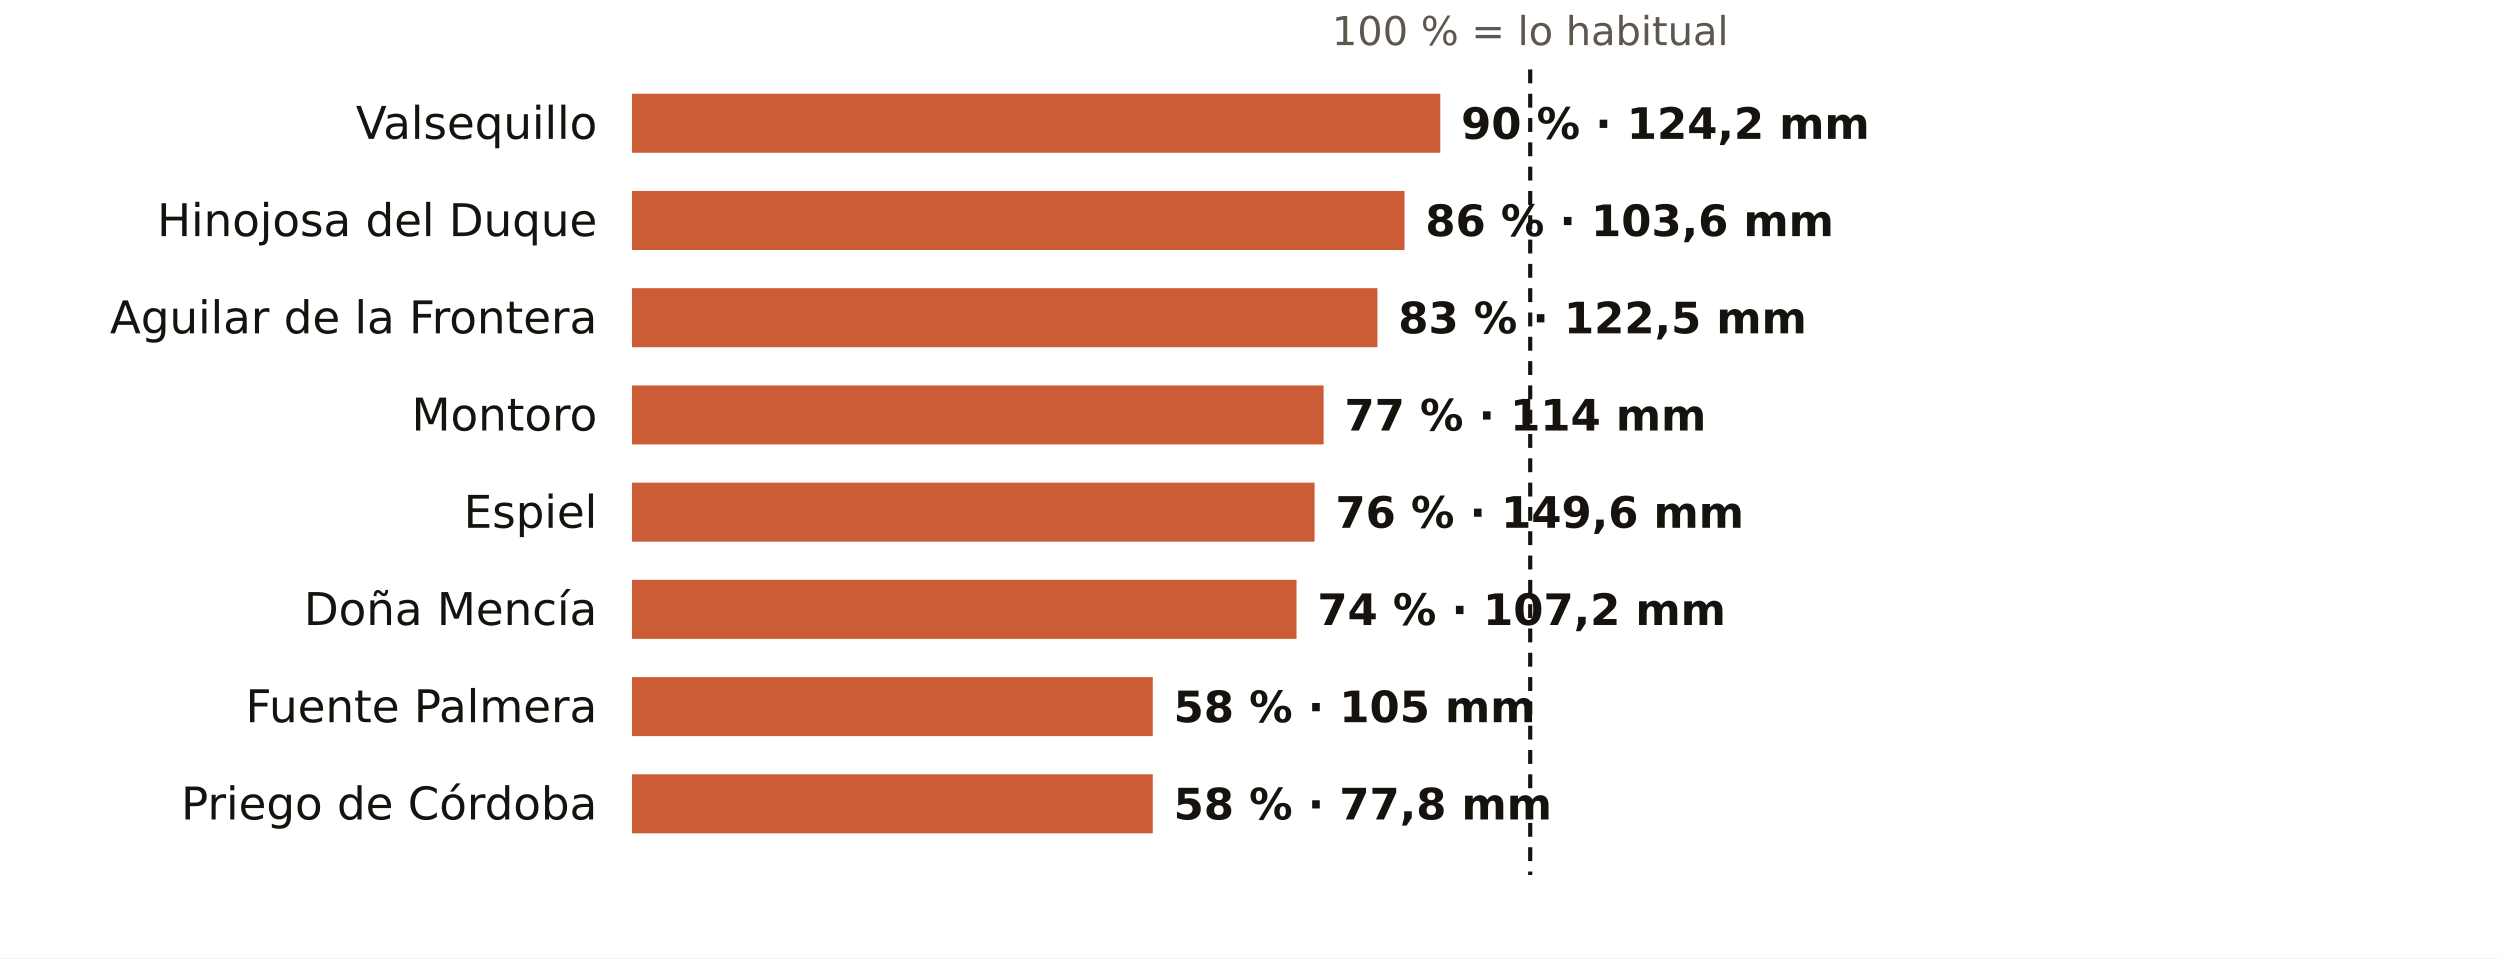
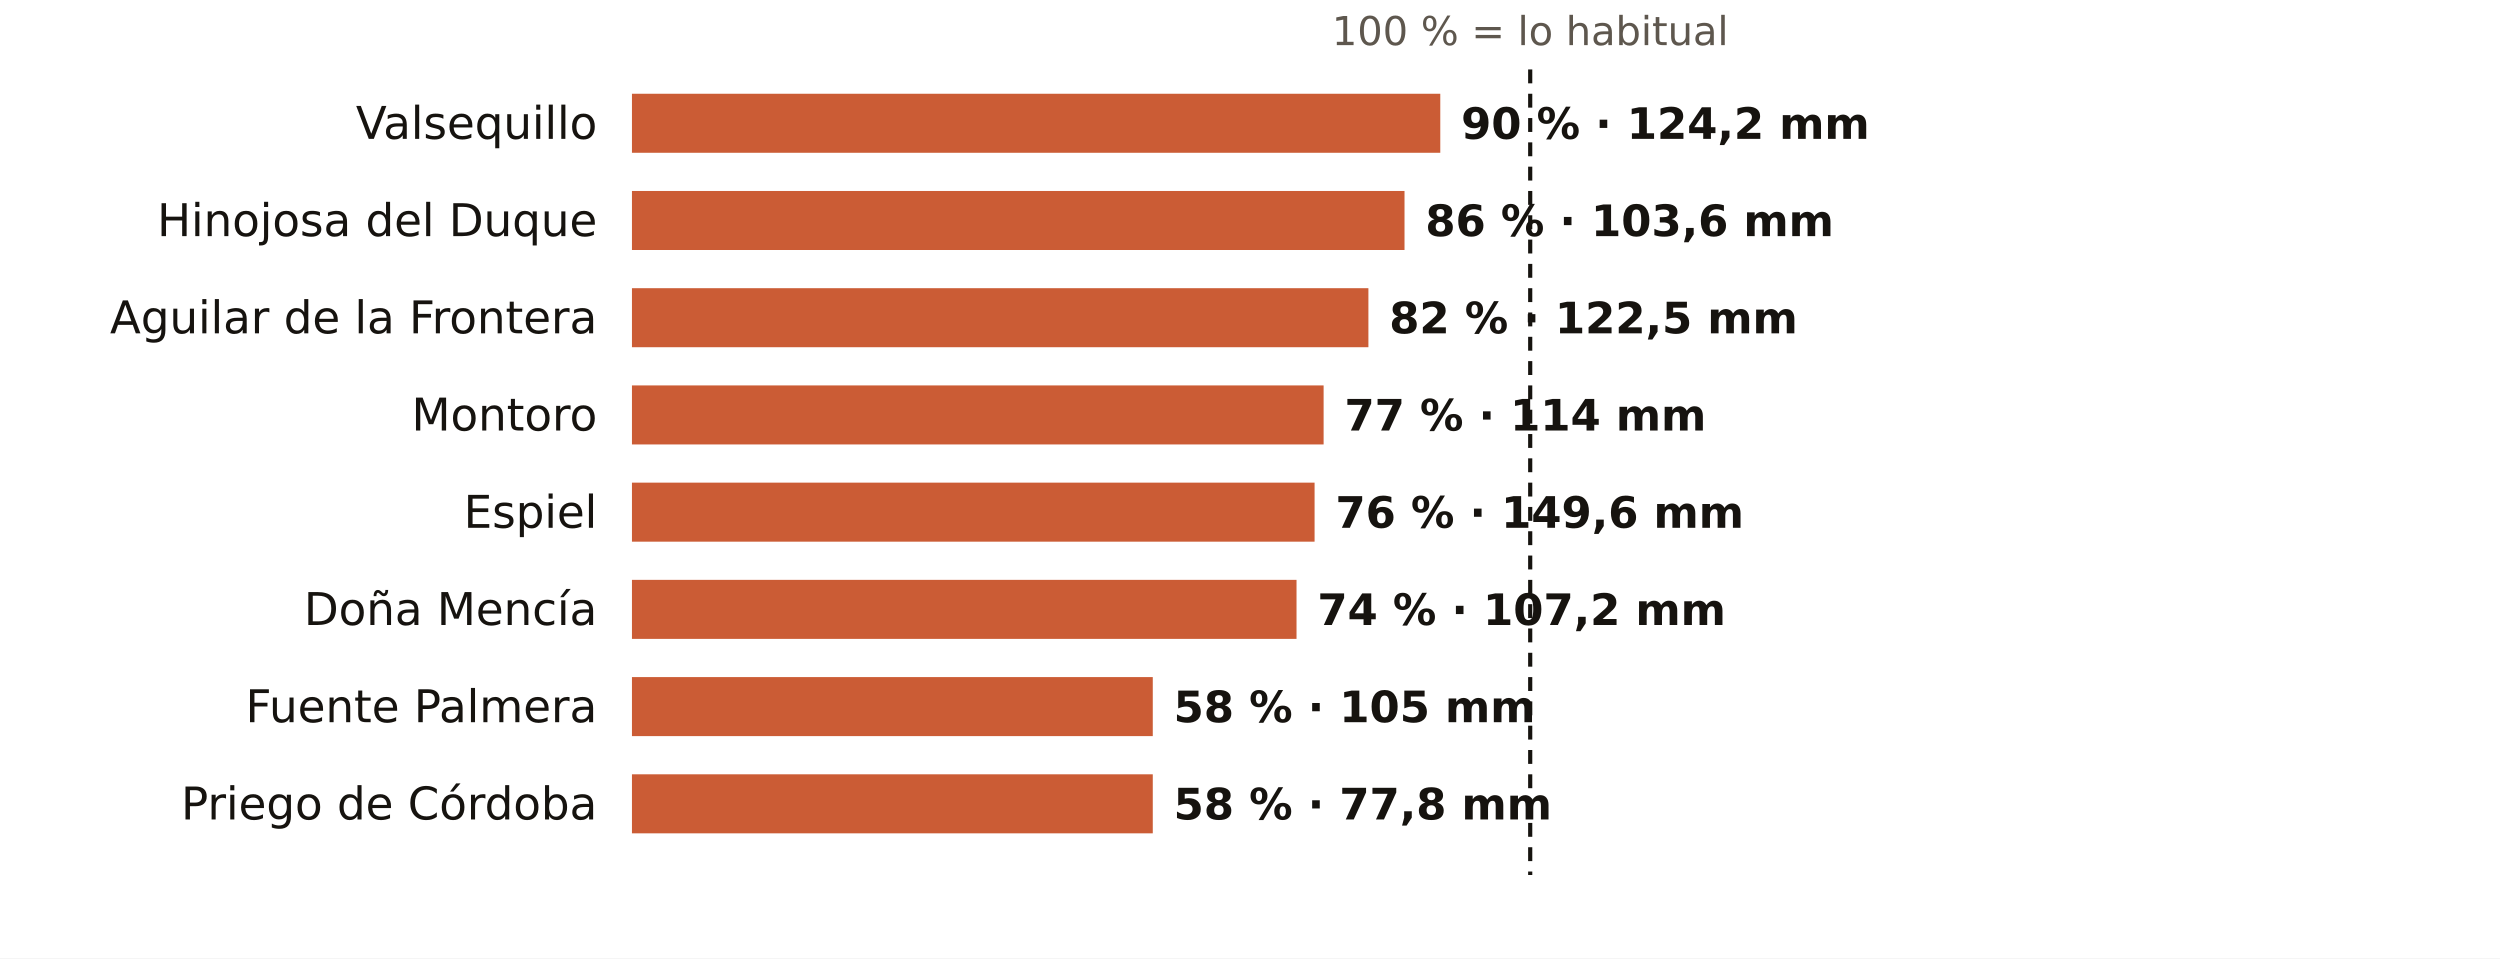
<svg xmlns="http://www.w3.org/2000/svg" viewBox="0 0 720 276" width="720" height="276" role="img" aria-label="El otoño en los pluviómetros de AEMET de Córdoba: % de lo habitual">
  <rect width="720" height="276" fill="#FFFFFF" />
  <text x="440.7" y="13.0" font-size="11.5" fill="#5E574E" text-anchor="middle" font-weight="400" font-family="Public Sans, DejaVu Sans, Arial, sans-serif">100 % = lo habitual</text>
  <text x="172.0" y="40.0" font-size="13" fill="#16130F" text-anchor="end" font-weight="500" font-family="Public Sans, DejaVu Sans, Arial, sans-serif">Valsequillo</text>
  <rect x="182" y="27" width="232.8" height="17" fill="#C4461A" opacity="0.88" />
  <text x="420.8" y="40.0" font-size="12.5" fill="#16130F" text-anchor="start" font-weight="600" font-family="Public Sans, DejaVu Sans, Arial, sans-serif">90 % · 124,2 mm</text>
  <text x="172.0" y="68.0" font-size="13" fill="#16130F" text-anchor="end" font-weight="500" font-family="Public Sans, DejaVu Sans, Arial, sans-serif">Hinojosa del Duque</text>
  <rect x="182" y="55" width="222.5" height="17" fill="#C4461A" opacity="0.88" />
  <text x="410.5" y="68.0" font-size="12.5" fill="#16130F" text-anchor="start" font-weight="600" font-family="Public Sans, DejaVu Sans, Arial, sans-serif">86 % · 103,6 mm</text>
  <text x="172.0" y="96.0" font-size="13" fill="#16130F" text-anchor="end" font-weight="500" font-family="Public Sans, DejaVu Sans, Arial, sans-serif">Aguilar de la Frontera</text>
-   <rect x="182" y="83" width="214.7" height="17" fill="#C4461A" opacity="0.88" />
-   <text x="402.7" y="96.0" font-size="12.5" fill="#16130F" text-anchor="start" font-weight="600" font-family="Public Sans, DejaVu Sans, Arial, sans-serif">83 % · 122,5 mm</text>
+   <rect x="182" y="83" width="212.1" height="17" fill="#C4461A" opacity="0.88" />
+   <text x="400.1" y="96.0" font-size="12.5" fill="#16130F" text-anchor="start" font-weight="600" font-family="Public Sans, DejaVu Sans, Arial, sans-serif">82 % · 122,5 mm</text>
  <text x="172.0" y="124.0" font-size="13" fill="#16130F" text-anchor="end" font-weight="500" font-family="Public Sans, DejaVu Sans, Arial, sans-serif">Montoro</text>
  <rect x="182" y="111" width="199.2" height="17" fill="#C4461A" opacity="0.88" />
  <text x="387.2" y="124.0" font-size="12.5" fill="#16130F" text-anchor="start" font-weight="600" font-family="Public Sans, DejaVu Sans, Arial, sans-serif">77 % · 114 mm</text>
  <text x="172.0" y="152.0" font-size="13" fill="#16130F" text-anchor="end" font-weight="500" font-family="Public Sans, DejaVu Sans, Arial, sans-serif">Espiel</text>
  <rect x="182" y="139" width="196.6" height="17" fill="#C4461A" opacity="0.88" />
  <text x="384.6" y="152.0" font-size="12.5" fill="#16130F" text-anchor="start" font-weight="600" font-family="Public Sans, DejaVu Sans, Arial, sans-serif">76 % · 149,6 mm</text>
  <text x="172.0" y="180.0" font-size="13" fill="#16130F" text-anchor="end" font-weight="500" font-family="Public Sans, DejaVu Sans, Arial, sans-serif">Doña Mencía</text>
  <rect x="182" y="167" width="191.4" height="17" fill="#C4461A" opacity="0.88" />
  <text x="379.4" y="180.0" font-size="12.5" fill="#16130F" text-anchor="start" font-weight="600" font-family="Public Sans, DejaVu Sans, Arial, sans-serif">74 % · 107,2 mm</text>
  <text x="172.0" y="208.0" font-size="13" fill="#16130F" text-anchor="end" font-weight="500" font-family="Public Sans, DejaVu Sans, Arial, sans-serif">Fuente Palmera</text>
  <rect x="182" y="195" width="150.0" height="17" fill="#C4461A" opacity="0.88" />
  <text x="338.0" y="208.0" font-size="12.5" fill="#16130F" text-anchor="start" font-weight="600" font-family="Public Sans, DejaVu Sans, Arial, sans-serif">58 % · 105 mm</text>
  <text x="172.0" y="236.0" font-size="13" fill="#16130F" text-anchor="end" font-weight="500" font-family="Public Sans, DejaVu Sans, Arial, sans-serif">Priego de Córdoba</text>
  <rect x="182" y="223" width="150.0" height="17" fill="#C4461A" opacity="0.88" />
  <text x="338.0" y="236.0" font-size="12.5" fill="#16130F" text-anchor="start" font-weight="600" font-family="Public Sans, DejaVu Sans, Arial, sans-serif">58 % · 77,8 mm</text>
  <line x1="440.7" x2="440.7" y1="20" y2="252" stroke="#16130F" stroke-width="1.2" stroke-dasharray="4 3" />
</svg>
